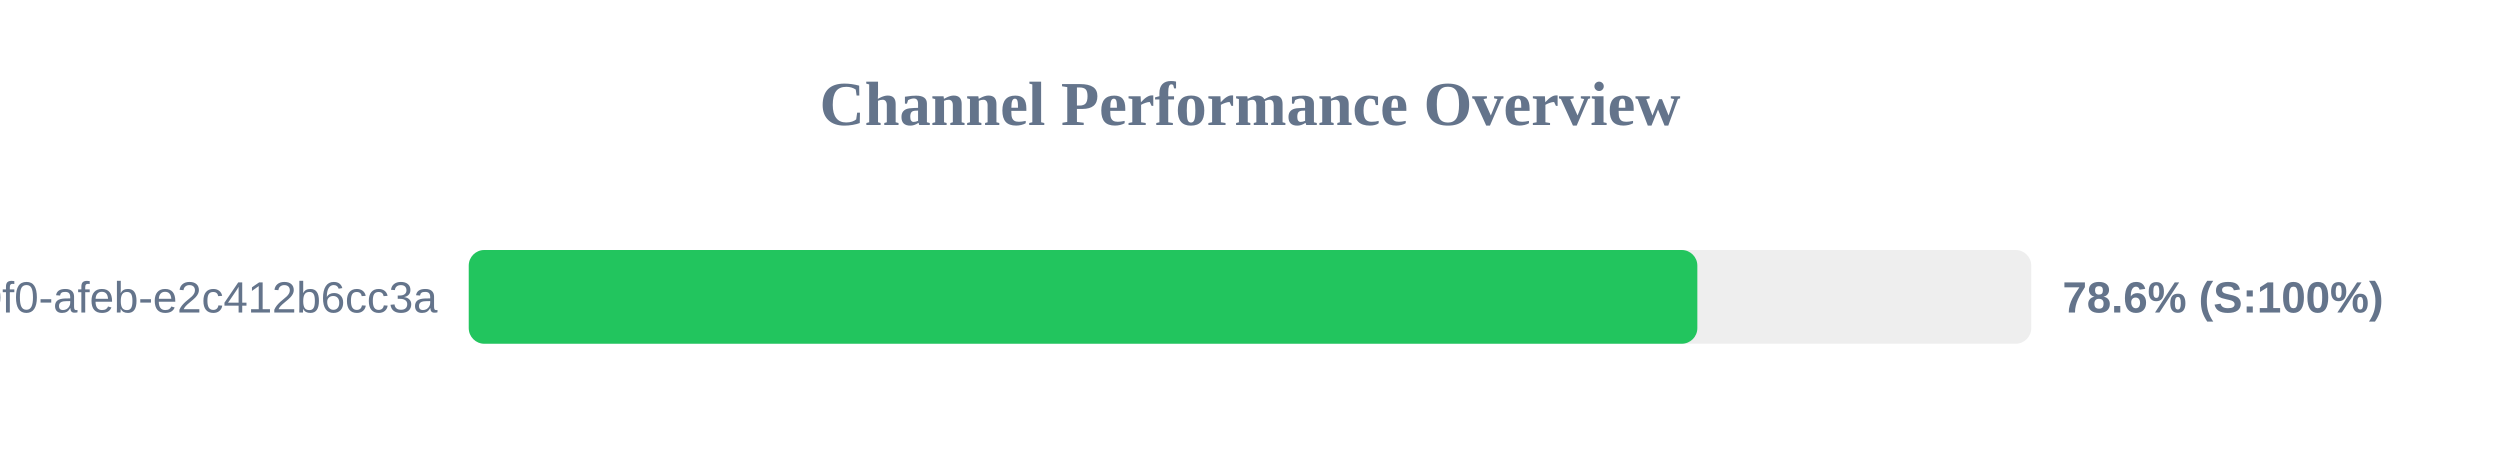
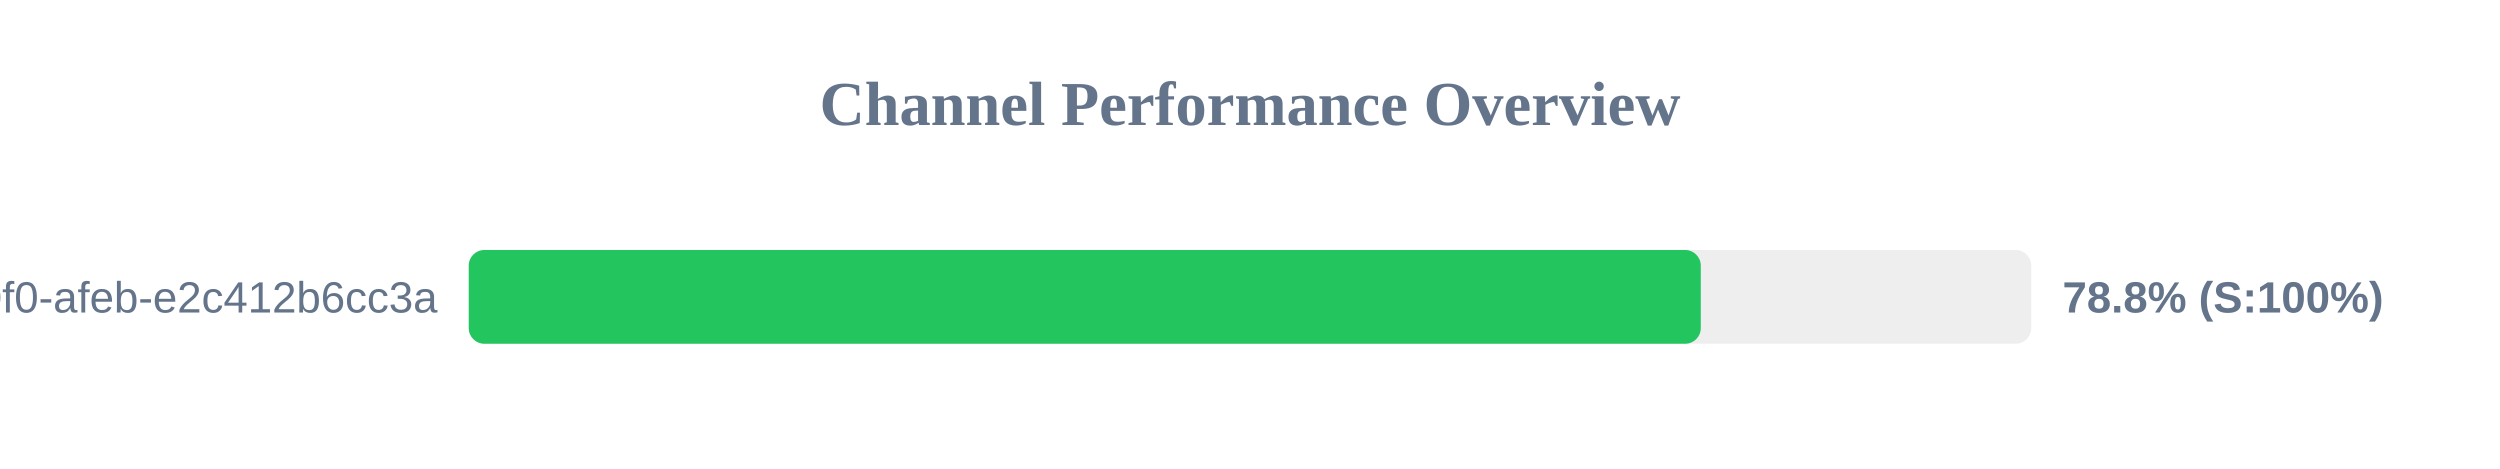
<svg xmlns="http://www.w3.org/2000/svg" width="800" height="150" version="1.1">
  <style>
        .row { font: 14px Arial; fill: #64748b; }
        .score { font: bold 14px Arial; fill: #64748b; }
    </style>
  <text x="400" y="40" text-anchor="middle" font-size="20px" font-weight="bold" fill="#64748b">Channel Performance Overview</text>
  <rect x="150" y="80" width="500" height="30" fill="#eee" rx="5" />
-   <rect x="150" y="80" width="393.15" height="30" fill="#22c55e" rx="5" />
+   <rect x="150" y="80" width="394.25" height="30" fill="#22c55e" rx="5" />
  <text x="140" y="100" text-anchor="end" class="row">?uuid=c6e02cd8-ce11-40f0-afeb-e2c412b6cc3a</text>
-   <text x="660" y="100" text-anchor="start" class="score">78.6% (S:100%)</text>
+   <text x="660" y="100" text-anchor="start" class="score">78.8% (S:100%)</text>
</svg>
